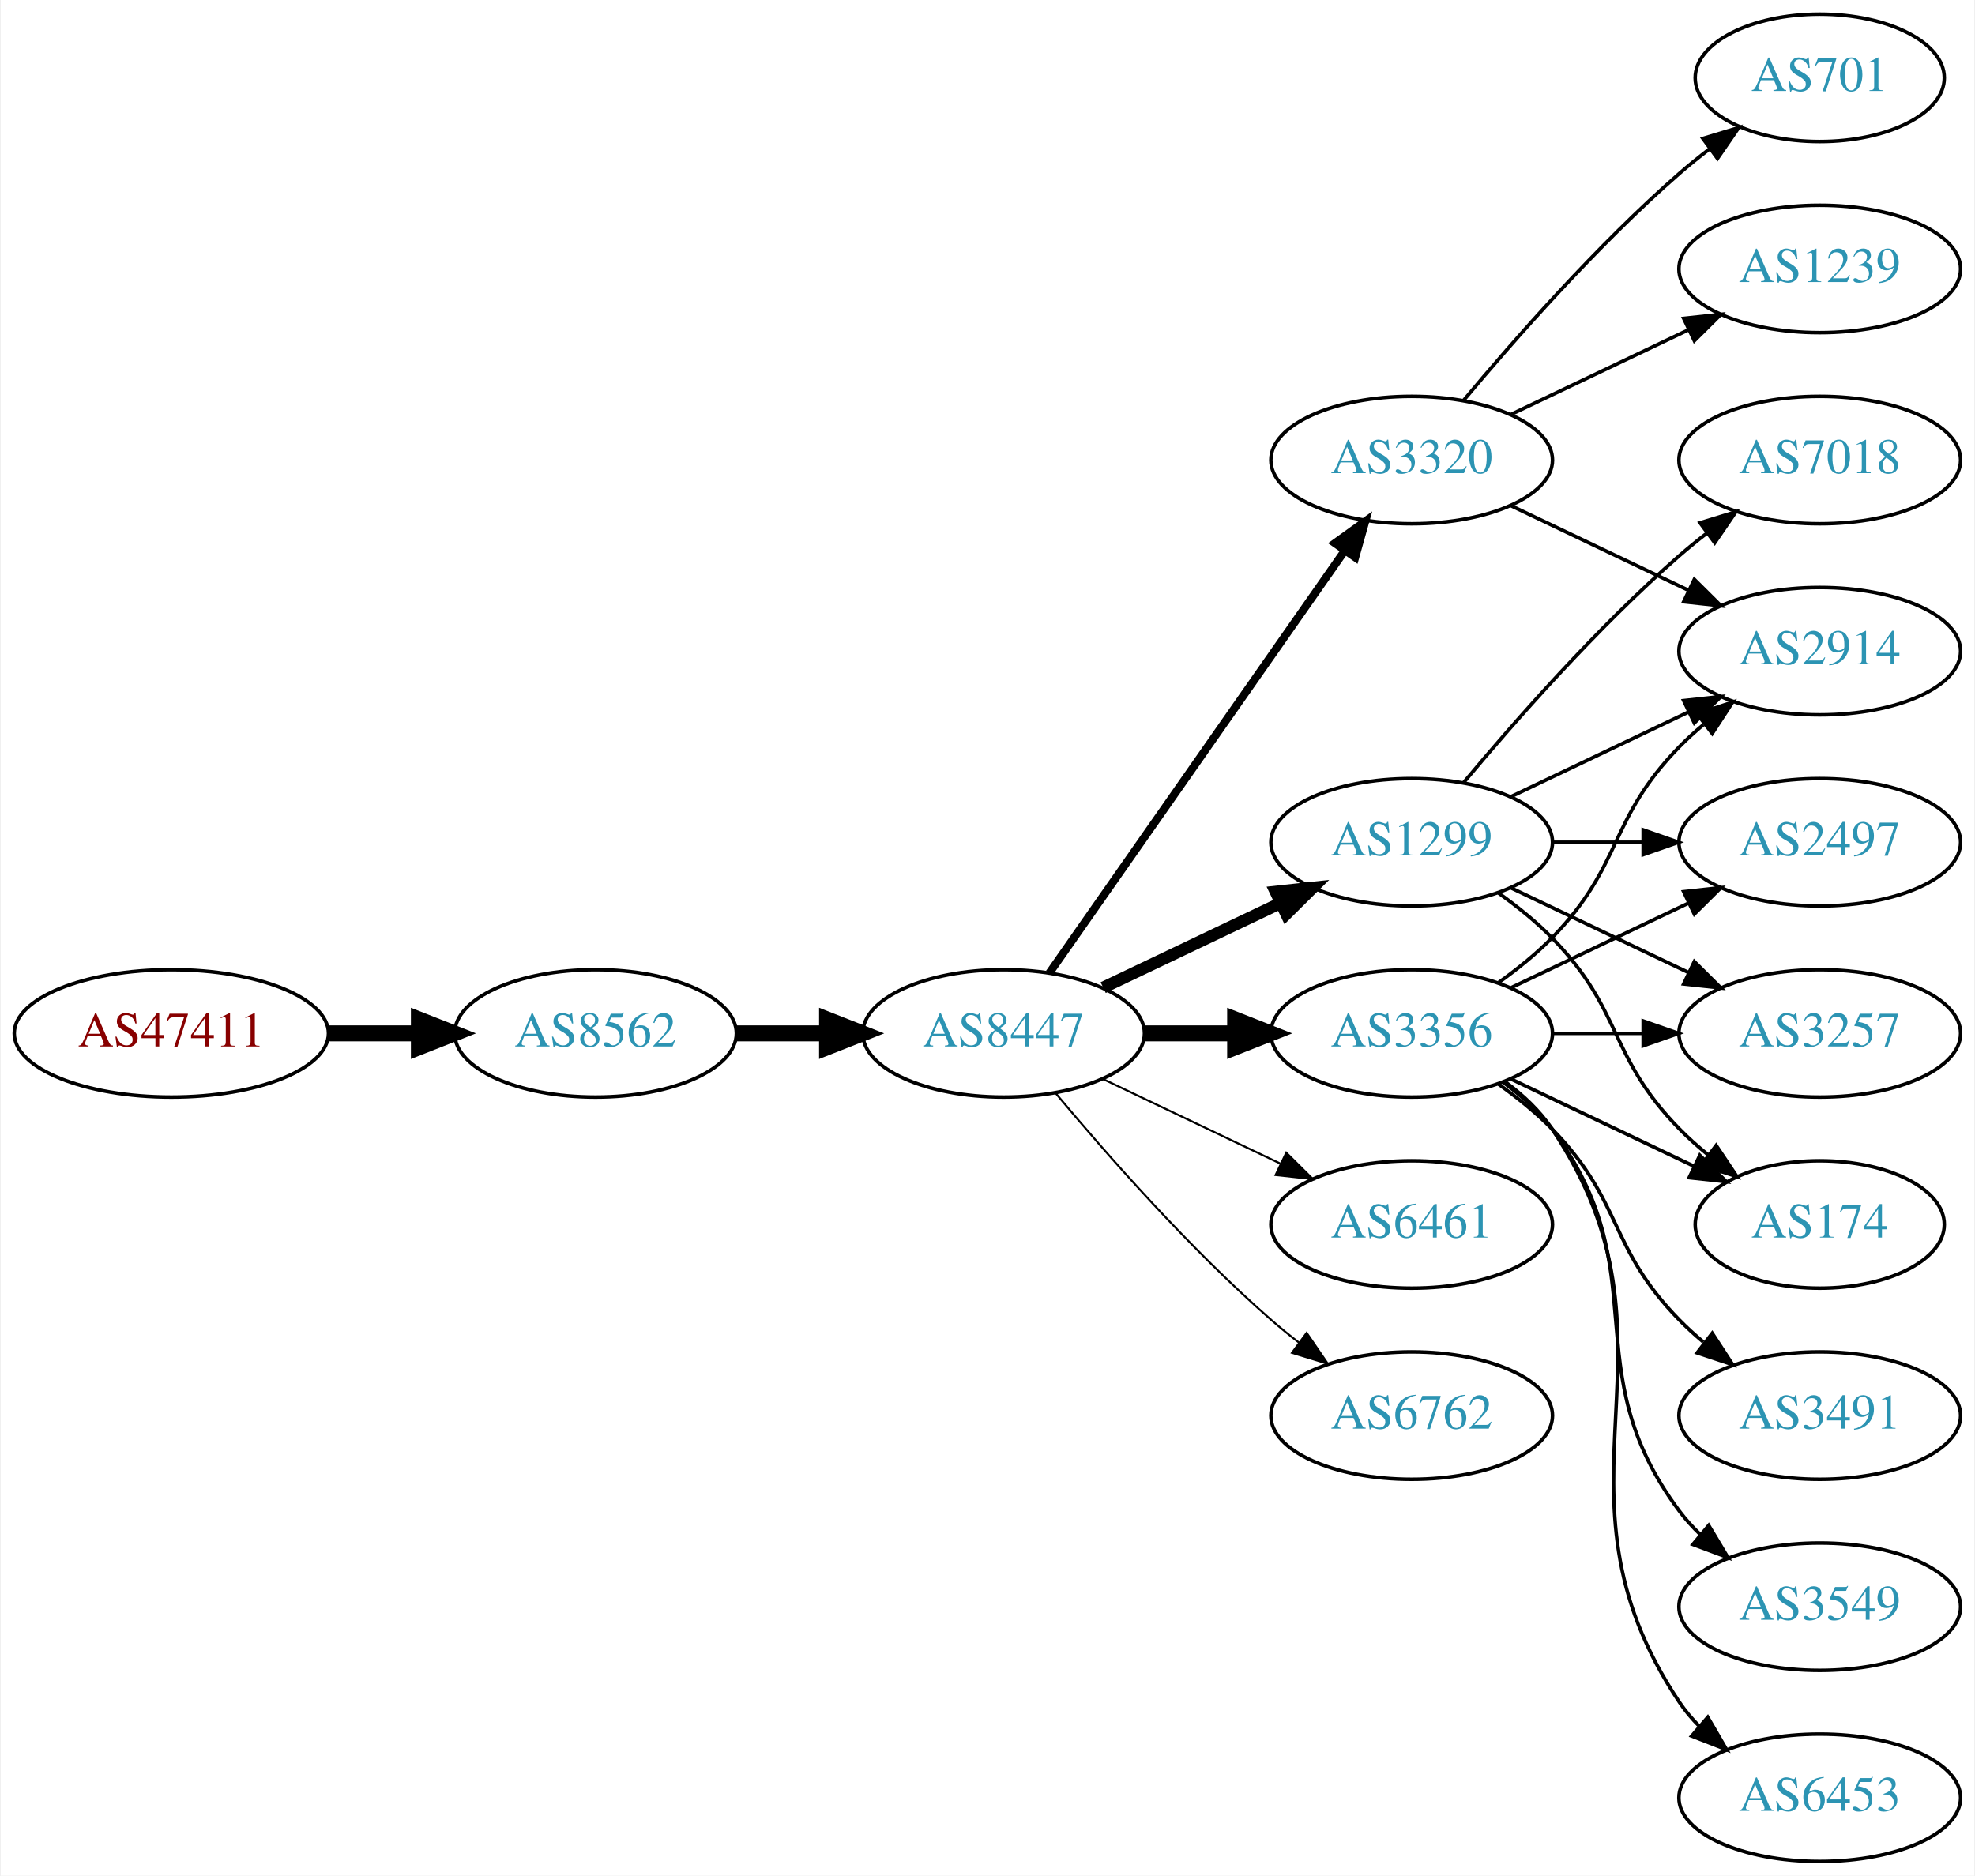
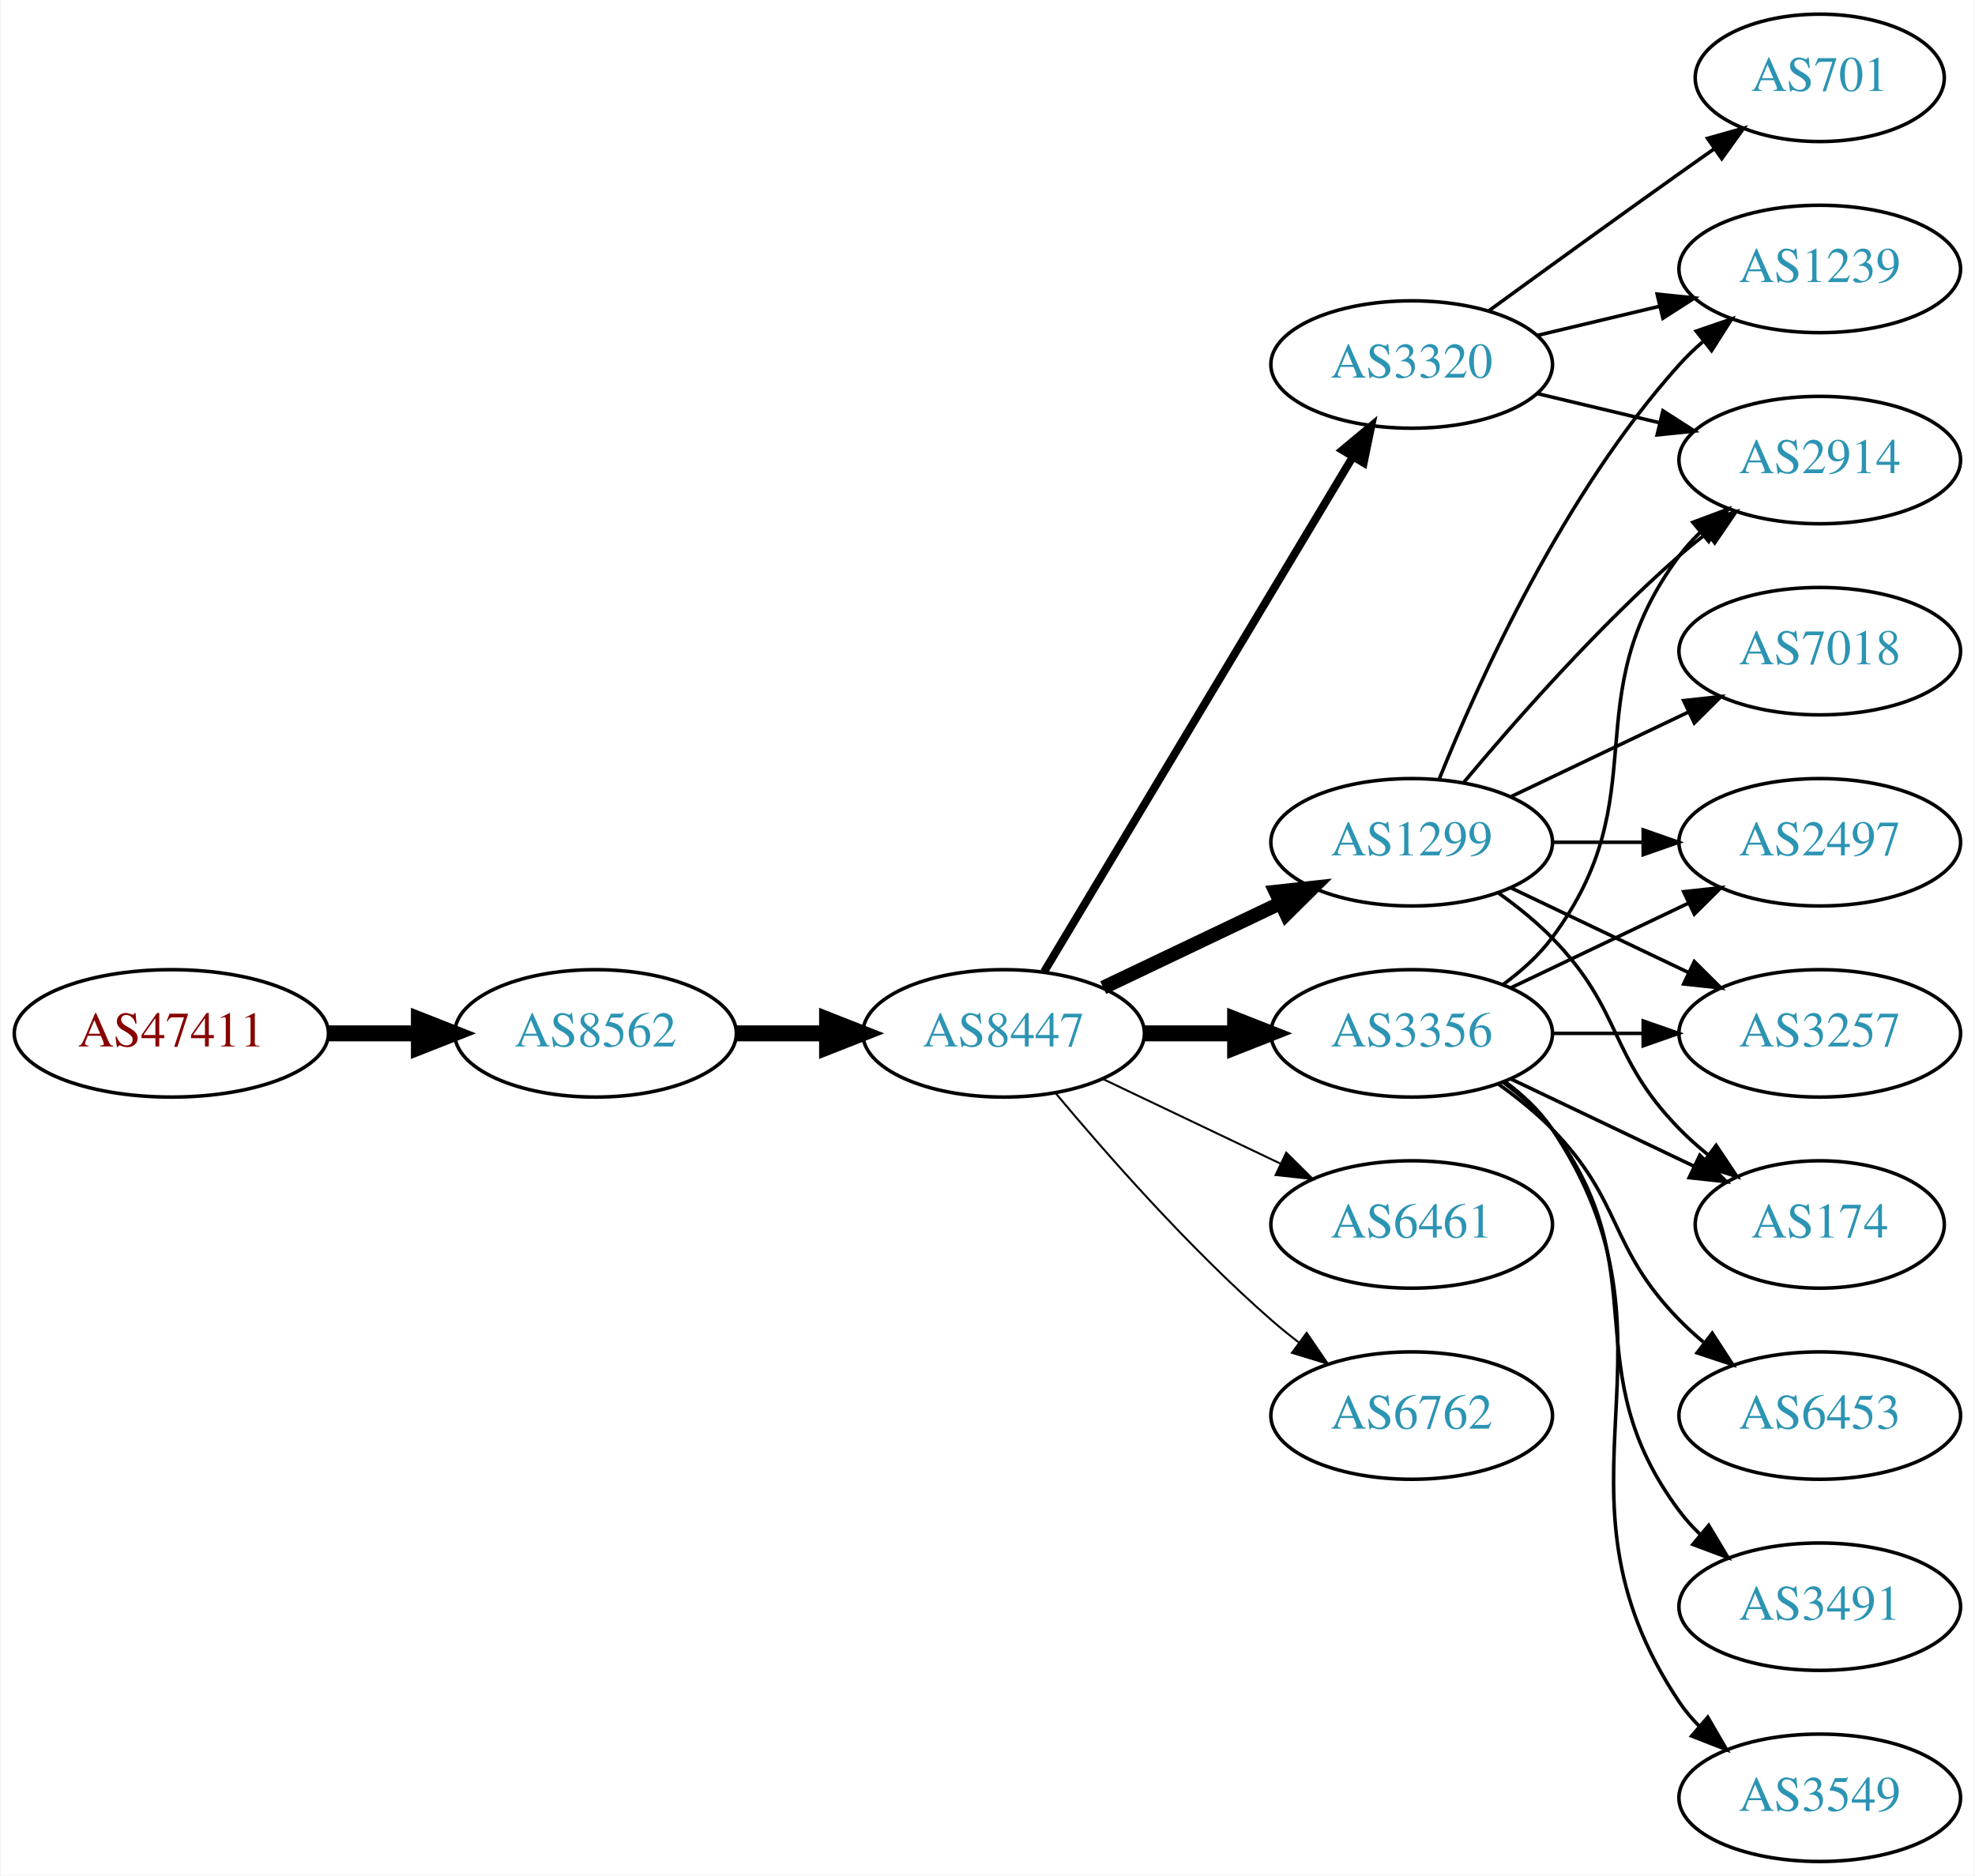
<svg xmlns="http://www.w3.org/2000/svg" xmlns:xlink="http://www.w3.org/1999/xlink" width="558pt" height="530pt" viewBox="0.00 0.00 557.56 530.00">
  <g id="graph0" class="graph" transform="scale(1 1) rotate(0) translate(4 526)">
    <polygon fill="white" stroke="none" points="-4,4 -4,-526 553.564,-526 553.564,4 -4,4" />
    <g id="node1" class="node">
      <g id="a_node1">
        <a xlink:href="/asn/47411" xlink:title="AS47411 ~ Kremsmueller Industrieanlagenbau KG [AT]">
          <ellipse fill="#ffffff" stroke="black" cx="44.196" cy="-234" rx="44.393" ry="18" />
          <text text-anchor="middle" x="44.196" y="-230.3" font-family="Times,serif" font-size="14.00" fill="#880000">AS47411</text>
        </a>
      </g>
    </g>
    <g id="node2" class="node">
      <g id="a_node2">
        <a xlink:href="/asn/8562" xlink:title="AS8562 ~ A1 Telekom Austria AG [AT]">
          <ellipse fill="#ffffff" stroke="black" cx="164.039" cy="-234" rx="39.794" ry="18" />
          <text text-anchor="middle" x="164.039" y="-230.3" font-family="Times,serif" font-size="14.00" fill="#2c94b3">AS8562</text>
        </a>
      </g>
    </g>
    <g id="edge1" class="edge">
      <path fill="none" stroke="black" stroke-width="4.5" d="M88.407,-234C96.72,-234 105.482,-234 113.965,-234" />
      <polygon fill="black" stroke="black" stroke-width="4.5" points="114.123,-237.938 124.123,-234 114.123,-230.063 114.123,-237.938" />
    </g>
    <g id="node3" class="node">
      <g id="a_node3">
        <a xlink:href="/asn/8447" xlink:title="AS8447 ~ A1 Telekom Austria AG [AT]">
          <ellipse fill="#ffffff" stroke="black" cx="279.332" cy="-234" rx="39.794" ry="18" />
          <text text-anchor="middle" x="279.332" y="-230.3" font-family="Times,serif" font-size="14.00" fill="#2c94b3">AS8447</text>
        </a>
      </g>
    </g>
    <g id="edge2" class="edge">
      <path fill="none" stroke="black" stroke-width="4.5" d="M203.711,-234C211.914,-234 220.678,-234 229.21,-234" />
      <polygon fill="black" stroke="black" stroke-width="4.5" points="229.449,-237.938 239.449,-234 229.449,-230.063 229.449,-237.938" />
    </g>
    <g id="node4" class="node">
      <g id="a_node4">
+         <a xlink:href="/asn/3320" xlink:title="AS3320 ~ DTAG [DE]">
+           <ellipse fill="#ffffff" stroke="black" cx="394.625" cy="-423" rx="39.794" ry="18" />
+           <text text-anchor="middle" x="394.625" y="-419.3" font-family="Times,serif" font-size="14.00" fill="#2c94b3">AS3320</text>
+         </a>
+       </g>
+     </g>
+     <g id="edge3" class="edge">
+       <path fill="none" stroke="black" stroke-width="2.25" d="M290.787,-251.442C310.768,-284.775 354.473,-357.686 377.959,-396.866" />
+       <polygon fill="black" stroke="black" stroke-width="2.25" points="375.051,-398.823 383.195,-405.6 381.055,-395.224 375.051,-398.823" />
+     </g>
+     <g id="node5" class="node">
+       <g id="a_node5">
        <a xlink:href="/asn/3356" xlink:title="AS3356 ~ Level 3 Parent, LLC [US]">
          <ellipse fill="#ffffff" stroke="black" cx="394.625" cy="-234" rx="39.794" ry="18" />
          <text text-anchor="middle" x="394.625" y="-230.3" font-family="Times,serif" font-size="14.00" fill="#2c94b3">AS3356</text>
        </a>
      </g>
    </g>
-     <g id="edge3" class="edge">
+     <g id="edge4" class="edge">
      <path fill="none" stroke="black" stroke-width="4.5" d="M319.004,-234C327.207,-234 335.971,-234 344.503,-234" />
      <polygon fill="black" stroke="black" stroke-width="4.5" points="344.742,-237.938 354.742,-234 344.742,-230.063 344.742,-237.938" />
-     </g>
-     <g id="node5" class="node">
-       <g id="a_node5">
-         <a xlink:href="/asn/6461" xlink:title="AS6461 ~ Zayo Bandwidth [US]">
-           <ellipse fill="#ffffff" stroke="black" cx="394.625" cy="-180" rx="39.794" ry="18" />
-           <text text-anchor="middle" x="394.625" y="-176.3" font-family="Times,serif" font-size="14.00" fill="#2c94b3">AS6461</text>
-         </a>
-       </g>
-     </g>
-     <g id="edge4" class="edge">
-       <path fill="none" stroke="black" stroke-width="0.562" d="M307.468,-221.066C322.462,-213.919 341.283,-204.948 357.506,-197.215" />
-       <polygon fill="black" stroke="black" stroke-width="0.562" points="359.188,-200.291 366.71,-192.829 356.177,-193.972 359.188,-200.291" />
    </g>
    <g id="node6" class="node">
      <g id="a_node6">
        <a xlink:href="/asn/1299" xlink:title="AS1299 ~ Telia Carrier [EU]">
          <ellipse fill="#ffffff" stroke="black" cx="394.625" cy="-288" rx="39.794" ry="18" />
          <text text-anchor="middle" x="394.625" y="-284.3" font-family="Times,serif" font-size="14.00" fill="#2c94b3">AS1299</text>
        </a>
      </g>
    </g>
    <g id="edge5" class="edge">
-       <path fill="none" stroke="black" stroke-width="3.375" d="M307.468,-246.934C322.462,-254.081 341.283,-263.052 357.506,-270.785" />
-       <polygon fill="black" stroke="black" stroke-width="3.375" points="356.177,-274.028 366.71,-275.171 359.188,-267.709 356.177,-274.028" />
+       <path fill="none" stroke="black" stroke-width="3.938" d="M307.468,-246.934C322.462,-254.081 341.283,-263.052 357.506,-270.785" />
+       <polygon fill="black" stroke="black" stroke-width="3.938" points="356.177,-274.028 366.71,-275.171 359.188,-267.709 356.177,-274.028" />
    </g>
    <g id="node7" class="node">
      <g id="a_node7">
+         <a xlink:href="/asn/6461" xlink:title="AS6461 ~ Zayo Bandwidth [US]">
+           <ellipse fill="#ffffff" stroke="black" cx="394.625" cy="-180" rx="39.794" ry="18" />
+           <text text-anchor="middle" x="394.625" y="-176.3" font-family="Times,serif" font-size="14.00" fill="#2c94b3">AS6461</text>
+         </a>
+       </g>
+     </g>
+     <g id="edge6" class="edge">
+       <path fill="none" stroke="black" stroke-width="0.562" d="M307.468,-221.066C322.462,-213.919 341.283,-204.948 357.506,-197.215" />
+       <polygon fill="black" stroke="black" stroke-width="0.562" points="359.188,-200.291 366.71,-192.829 356.177,-193.972 359.188,-200.291" />
+     </g>
+     <g id="node8" class="node">
+       <g id="a_node8">
        <a xlink:href="/asn/6762" xlink:title="AS6762 ~ TELECOM ITALIA SPARKLE S.p.A. [IT]">
          <ellipse fill="#ffffff" stroke="black" cx="394.625" cy="-126" rx="39.794" ry="18" />
          <text text-anchor="middle" x="394.625" y="-122.3" font-family="Times,serif" font-size="14.00" fill="#2c94b3">AS6762</text>
        </a>
      </g>
    </g>
-     <g id="edge6" class="edge">
+     <g id="edge7" class="edge">
      <path fill="none" stroke="black" stroke-width="0.562" d="M293.962,-217.183C308.244,-200.071 331.791,-173.255 354.978,-153 357.444,-150.846 360.082,-148.706 362.78,-146.628" />
      <polygon fill="black" stroke="black" stroke-width="0.562" points="364.953,-149.375 370.934,-140.63 360.805,-143.736 364.953,-149.375" />
    </g>
-     <g id="node8" class="node">
-       <g id="a_node8">
-         <a xlink:href="/asn/3320" xlink:title="AS3320 ~ DTAG [DE]">
-           <ellipse fill="#ffffff" stroke="black" cx="394.625" cy="-396" rx="39.794" ry="18" />
-           <text text-anchor="middle" x="394.625" y="-392.3" font-family="Times,serif" font-size="14.00" fill="#2c94b3">AS3320</text>
-         </a>
-       </g>
-     </g>
-     <g id="edge7" class="edge">
-       <path fill="none" stroke="black" stroke-width="2.25" d="M292.242,-251.031C312.164,-279.517 352.353,-336.985 375.703,-370.374" />
-       <polygon fill="black" stroke="black" stroke-width="2.25" points="372.934,-372.521 381.533,-378.71 378.67,-368.509 372.934,-372.521" />
-     </g>
    <g id="node9" class="node">
      <g id="a_node9">
+         <a xlink:href="/asn/2914" xlink:title="AS2914 ~ NTT America, Inc. [US]">
+           <ellipse fill="#ffffff" stroke="black" cx="509.918" cy="-396" rx="39.794" ry="18" />
+           <text text-anchor="middle" x="509.918" y="-392.3" font-family="Times,serif" font-size="14.00" fill="#2c94b3">AS2914</text>
+         </a>
+       </g>
+     </g>
+     <g id="edge8" class="edge">
+       <path fill="none" stroke="black" d="M430.232,-414.752C441.103,-412.162 453.257,-409.265 464.7,-406.538" />
+       <polygon fill="black" stroke="black" points="465.606,-409.92 474.522,-404.197 463.983,-403.111 465.606,-409.92" />
+     </g>
+     <g id="node10" class="node">
+       <g id="a_node10">
+         <a xlink:href="/asn/1239" xlink:title="AS1239 ~ Sprint [US]">
+           <ellipse fill="#ffffff" stroke="black" cx="509.918" cy="-450" rx="39.794" ry="18" />
+           <text text-anchor="middle" x="509.918" y="-446.3" font-family="Times,serif" font-size="14.00" fill="#2c94b3">AS1239</text>
+         </a>
+       </g>
+     </g>
+     <g id="edge9" class="edge">
+       <path fill="none" stroke="black" d="M430.232,-431.248C441.103,-433.838 453.257,-436.735 464.7,-439.462" />
+       <polygon fill="black" stroke="black" points="463.983,-442.889 474.522,-441.803 465.606,-436.08 463.983,-442.889" />
+     </g>
+     <g id="node11" class="node">
+       <g id="a_node11">
+         <a xlink:href="/asn/701" xlink:title="AS701 ~ UUNET [US]">
+           <ellipse fill="#ffffff" stroke="black" cx="509.918" cy="-504" rx="35.194" ry="18" />
+           <text text-anchor="middle" x="509.918" y="-500.3" font-family="Times,serif" font-size="14.00" fill="#2c94b3">AS701</text>
+         </a>
+       </g>
+     </g>
+     <g id="edge10" class="edge">
+       <path fill="none" stroke="black" d="M416.473,-438.222C431.407,-449.091 452.02,-464.025 470.271,-477 473.481,-479.282 476.85,-481.661 480.205,-484.018" />
+       <polygon fill="black" stroke="black" points="478.217,-486.899 488.416,-489.77 482.233,-481.166 478.217,-486.899" />
+     </g>
+     <g id="edge12" class="edge">
+       <path fill="none" stroke="black" d="M420.555,-247.882C425.631,-251.611 430.549,-256.016 434.271,-261 464.542,-301.542 440,-328.458 470.271,-369 472.016,-371.336 474.023,-373.545 476.186,-375.617" />
+       <polygon fill="black" stroke="black" points="474.064,-378.405 483.987,-382.118 478.546,-373.027 474.064,-378.405" />
+     </g>
+     <g id="node12" class="node">
+       <g id="a_node12">
+         <a xlink:href="/asn/6453" xlink:title="AS6453 ~ TATA COMMUNICATIONS (AMERICA) INC [US]">
+           <ellipse fill="#ffffff" stroke="black" cx="509.918" cy="-126" rx="39.794" ry="18" />
+           <text text-anchor="middle" x="509.918" y="-122.3" font-family="Times,serif" font-size="14.00" fill="#2c94b3">AS6453</text>
+         </a>
+       </g>
+     </g>
+     <g id="edge11" class="edge">
+       <path fill="none" stroke="black" d="M419.219,-219.611C424.475,-215.852 429.806,-211.563 434.271,-207 454.443,-186.383 450.099,-173.617 470.271,-153 472.364,-150.861 474.647,-148.782 477.024,-146.79" />
+       <polygon fill="black" stroke="black" points="479.542,-149.268 485.323,-140.389 475.267,-143.725 479.542,-149.268" />
+     </g>
+     <g id="node13" class="node">
+       <g id="a_node13">
        <a xlink:href="/asn/2497" xlink:title="AS2497 ~ Internet Initiative Japan Inc. [JP]">
          <ellipse fill="#ffffff" stroke="black" cx="509.918" cy="-288" rx="39.794" ry="18" />
          <text text-anchor="middle" x="509.918" y="-284.3" font-family="Times,serif" font-size="14.00" fill="#2c94b3">AS2497</text>
        </a>
      </g>
    </g>
-     <g id="edge8" class="edge">
+     <g id="edge13" class="edge">
      <path fill="none" stroke="black" d="M422.761,-246.934C437.755,-254.081 456.576,-263.052 472.799,-270.785" />
      <polygon fill="black" stroke="black" points="471.469,-274.028 482.002,-275.171 474.481,-267.709 471.469,-274.028" />
    </g>
-     <g id="node10" class="node">
-       <g id="a_node10">
+     <g id="node14" class="node">
+       <g id="a_node14">
        <a xlink:href="/asn/3491" xlink:title="AS3491 ~ PCCW Global, Inc. [US]">
-           <ellipse fill="#ffffff" stroke="black" cx="509.918" cy="-126" rx="39.794" ry="18" />
-           <text text-anchor="middle" x="509.918" y="-122.3" font-family="Times,serif" font-size="14.00" fill="#2c94b3">AS3491</text>
-         </a>
-       </g>
-     </g>
-     <g id="edge9" class="edge">
-       <path fill="none" stroke="black" d="M419.219,-219.611C424.475,-215.852 429.806,-211.563 434.271,-207 454.443,-186.383 450.099,-173.617 470.271,-153 472.364,-150.861 474.647,-148.782 477.024,-146.79" />
-       <polygon fill="black" stroke="black" points="479.542,-149.268 485.323,-140.389 475.267,-143.725 479.542,-149.268" />
-     </g>
-     <g id="node11" class="node">
-       <g id="a_node11">
+           <ellipse fill="#ffffff" stroke="black" cx="509.918" cy="-72" rx="39.794" ry="18" />
+           <text text-anchor="middle" x="509.918" y="-68.3" font-family="Times,serif" font-size="14.00" fill="#2c94b3">AS3491</text>
+         </a>
+       </g>
+     </g>
+     <g id="edge14" class="edge">
+       <path fill="none" stroke="black" d="M420.555,-220.118C425.631,-216.389 430.549,-211.984 434.271,-207 464.542,-166.458 440,-139.542 470.271,-99 472.016,-96.664 474.023,-94.455 476.186,-92.383" />
+       <polygon fill="black" stroke="black" points="478.546,-94.973 483.987,-85.882 474.064,-89.595 478.546,-94.973" />
+     </g>
+     <g id="node15" class="node">
+       <g id="a_node15">
        <a xlink:href="/asn/3257" xlink:title="AS3257 ~ GTT [DE]">
          <ellipse fill="#ffffff" stroke="black" cx="509.918" cy="-234" rx="39.794" ry="18" />
          <text text-anchor="middle" x="509.918" y="-230.3" font-family="Times,serif" font-size="14.00" fill="#2c94b3">AS3257</text>
        </a>
      </g>
    </g>
-     <g id="edge10" class="edge">
+     <g id="edge15" class="edge">
      <path fill="none" stroke="black" d="M434.297,-234C442.5,-234 451.264,-234 459.796,-234" />
      <polygon fill="black" stroke="black" points="460.035,-237.5 470.035,-234 460.035,-230.5 460.035,-237.5" />
    </g>
-     <g id="node12" class="node">
-       <g id="a_node12">
-         <a xlink:href="/asn/2914" xlink:title="AS2914 ~ NTT America, Inc. [US]">
-           <ellipse fill="#ffffff" stroke="black" cx="509.918" cy="-342" rx="39.794" ry="18" />
-           <text text-anchor="middle" x="509.918" y="-338.3" font-family="Times,serif" font-size="14.00" fill="#2c94b3">AS2914</text>
-         </a>
-       </g>
-     </g>
-     <g id="edge11" class="edge">
-       <path fill="none" stroke="black" d="M419.219,-248.389C424.475,-252.148 429.806,-256.437 434.271,-261 454.443,-281.617 450.099,-294.383 470.271,-315 472.364,-317.139 474.647,-319.218 477.024,-321.21" />
-       <polygon fill="black" stroke="black" points="475.267,-324.275 485.323,-327.611 479.542,-318.732 475.267,-324.275" />
-     </g>
-     <g id="node13" class="node">
-       <g id="a_node13">
+     <g id="node16" class="node">
+       <g id="a_node16">
        <a xlink:href="/asn/3549" xlink:title="AS3549 ~ Level 3 Parent, LLC [US]">
-           <ellipse fill="#ffffff" stroke="black" cx="509.918" cy="-72" rx="39.794" ry="18" />
-           <text text-anchor="middle" x="509.918" y="-68.3" font-family="Times,serif" font-size="14.00" fill="#2c94b3">AS3549</text>
-         </a>
-       </g>
-     </g>
-     <g id="edge12" class="edge">
-       <path fill="none" stroke="black" d="M420.555,-220.118C425.631,-216.389 430.549,-211.984 434.271,-207 464.542,-166.458 440,-139.542 470.271,-99 472.016,-96.664 474.023,-94.455 476.186,-92.383" />
-       <polygon fill="black" stroke="black" points="478.546,-94.973 483.987,-85.882 474.064,-89.595 478.546,-94.973" />
-     </g>
-     <g id="node14" class="node">
-       <g id="a_node14">
-         <a xlink:href="/asn/6453" xlink:title="AS6453 ~ TATA COMMUNICATIONS (AMERICA) INC [US]">
          <ellipse fill="#ffffff" stroke="black" cx="509.918" cy="-18" rx="39.794" ry="18" />
-           <text text-anchor="middle" x="509.918" y="-14.3" font-family="Times,serif" font-size="14.00" fill="#2c94b3">AS6453</text>
-         </a>
-       </g>
-     </g>
-     <g id="edge13" class="edge">
+           <text text-anchor="middle" x="509.918" y="-14.3" font-family="Times,serif" font-size="14.00" fill="#2c94b3">AS3549</text>
+         </a>
+       </g>
+     </g>
+     <g id="edge16" class="edge">
      <path fill="none" stroke="black" d="M420.944,-220.393C425.999,-216.649 430.811,-212.169 434.271,-207 475.296,-145.706 429.247,-106.294 470.271,-45 471.893,-42.577 473.812,-40.305 475.914,-38.19" />
      <polygon fill="black" stroke="black" points="478.281,-40.771 483.599,-31.607 473.727,-35.454 478.281,-40.771" />
    </g>
-     <g id="node15" class="node">
-       <g id="a_node15">
+     <g id="node17" class="node">
+       <g id="a_node17">
        <a xlink:href="/asn/174" xlink:title="AS174 ~ Cogent Communications [US]">
          <ellipse fill="#ffffff" stroke="black" cx="509.918" cy="-180" rx="35.194" ry="18" />
          <text text-anchor="middle" x="509.918" y="-176.3" font-family="Times,serif" font-size="14.00" fill="#2c94b3">AS174</text>
        </a>
      </g>
    </g>
-     <g id="edge14" class="edge">
+     <g id="edge17" class="edge">
      <path fill="none" stroke="black" d="M422.761,-221.066C438.193,-213.71 457.678,-204.423 474.213,-196.541" />
      <polygon fill="black" stroke="black" points="476.034,-199.551 483.555,-192.089 473.022,-193.232 476.034,-199.551" />
    </g>
-     <g id="edge19" class="edge">
+     <g id="edge20" class="edge">
+       <path fill="none" stroke="black" d="M409.255,-304.817C423.537,-321.929 447.084,-348.745 470.271,-369 472.737,-371.154 475.375,-373.294 478.073,-375.372" />
+       <polygon fill="black" stroke="black" points="476.098,-378.264 486.227,-381.37 480.246,-372.625 476.098,-378.264" />
+     </g>
+     <g id="edge23" class="edge">
+       <path fill="none" stroke="black" d="M402.372,-305.787C413.423,-333.243 437.476,-386.578 470.271,-423 472.273,-425.224 474.492,-427.363 476.825,-429.397" />
+       <polygon fill="black" stroke="black" points="475.023,-432.433 485.044,-435.873 479.355,-426.935 475.023,-432.433" />
+     </g>
+     <g id="edge22" class="edge">
      <path fill="none" stroke="black" d="M434.297,-288C442.5,-288 451.264,-288 459.796,-288" />
      <polygon fill="black" stroke="black" points="460.035,-291.5 470.035,-288 460.035,-284.5 460.035,-291.5" />
    </g>
-     <g id="edge18" class="edge">
+     <g id="edge19" class="edge">
      <path fill="none" stroke="black" d="M422.761,-275.066C437.755,-267.919 456.576,-258.948 472.799,-251.215" />
      <polygon fill="black" stroke="black" points="474.481,-254.291 482.002,-246.829 471.469,-247.972 474.481,-254.291" />
    </g>
-     <g id="edge16" class="edge">
+     <g id="edge21" class="edge">
+       <path fill="none" stroke="black" d="M419.219,-273.611C424.475,-269.852 429.806,-265.563 434.271,-261 454.443,-240.383 450.099,-227.617 470.271,-207 472.75,-204.466 475.497,-202.017 478.349,-199.696" />
+       <polygon fill="black" stroke="black" points="480.652,-202.343 486.535,-193.532 476.441,-196.752 480.652,-202.343" />
+     </g>
+     <g id="node18" class="node">
+       <g id="a_node18">
+         <a xlink:href="/asn/7018" xlink:title="AS7018 ~ AT&amp;T Services, Inc. [US]">
+           <ellipse fill="#ffffff" stroke="black" cx="509.918" cy="-342" rx="39.794" ry="18" />
+           <text text-anchor="middle" x="509.918" y="-338.3" font-family="Times,serif" font-size="14.00" fill="#2c94b3">AS7018</text>
+         </a>
+       </g>
+     </g>
+     <g id="edge18" class="edge">
      <path fill="none" stroke="black" d="M422.761,-300.934C437.755,-308.081 456.576,-317.052 472.799,-324.785" />
      <polygon fill="black" stroke="black" points="471.469,-328.028 482.002,-329.171 474.481,-321.709 471.469,-328.028" />
    </g>
-     <g id="edge15" class="edge">
-       <path fill="none" stroke="black" d="M419.219,-273.611C424.475,-269.852 429.806,-265.563 434.271,-261 454.443,-240.383 450.099,-227.617 470.271,-207 472.75,-204.466 475.497,-202.017 478.349,-199.696" />
-       <polygon fill="black" stroke="black" points="480.652,-202.343 486.535,-193.532 476.441,-196.752 480.652,-202.343" />
-     </g>
-     <g id="node16" class="node">
-       <g id="a_node16">
-         <a xlink:href="/asn/7018" xlink:title="AS7018 ~ AT&amp;T Services, Inc. [US]">
-           <ellipse fill="#ffffff" stroke="black" cx="509.918" cy="-396" rx="39.794" ry="18" />
-           <text text-anchor="middle" x="509.918" y="-392.3" font-family="Times,serif" font-size="14.00" fill="#2c94b3">AS7018</text>
-         </a>
-       </g>
-     </g>
-     <g id="edge17" class="edge">
-       <path fill="none" stroke="black" d="M409.255,-304.817C423.537,-321.929 447.084,-348.745 470.271,-369 472.737,-371.154 475.375,-373.294 478.073,-375.372" />
-       <polygon fill="black" stroke="black" points="476.098,-378.264 486.227,-381.37 480.246,-372.625 476.098,-378.264" />
-     </g>
-     <g id="edge21" class="edge">
-       <path fill="none" stroke="black" d="M422.761,-383.066C437.755,-375.919 456.576,-366.948 472.799,-359.215" />
-       <polygon fill="black" stroke="black" points="474.481,-362.291 482.002,-354.829 471.469,-355.972 474.481,-362.291" />
-     </g>
-     <g id="node17" class="node">
-       <g id="a_node17">
-         <a xlink:href="/asn/701" xlink:title="AS701 ~ UUNET [US]">
-           <ellipse fill="#ffffff" stroke="black" cx="509.918" cy="-504" rx="35.194" ry="18" />
-           <text text-anchor="middle" x="509.918" y="-500.3" font-family="Times,serif" font-size="14.00" fill="#2c94b3">AS701</text>
-         </a>
-       </g>
-     </g>
-     <g id="edge20" class="edge">
-       <path fill="none" stroke="black" d="M409.255,-412.817C423.537,-429.929 447.084,-456.745 470.271,-477 472.941,-479.332 475.814,-481.648 478.744,-483.886" />
-       <polygon fill="black" stroke="black" points="476.895,-486.87 487.035,-489.939 481.022,-481.216 476.895,-486.87" />
-     </g>
-     <g id="node18" class="node">
-       <g id="a_node18">
-         <a xlink:href="/asn/1239" xlink:title="AS1239 ~ Sprint [US]">
-           <ellipse fill="#ffffff" stroke="black" cx="509.918" cy="-450" rx="39.794" ry="18" />
-           <text text-anchor="middle" x="509.918" y="-446.3" font-family="Times,serif" font-size="14.00" fill="#2c94b3">AS1239</text>
-         </a>
-       </g>
-     </g>
-     <g id="edge22" class="edge">
-       <path fill="none" stroke="black" d="M422.761,-408.934C437.755,-416.081 456.576,-425.052 472.799,-432.785" />
-       <polygon fill="black" stroke="black" points="471.469,-436.028 482.002,-437.171 474.481,-429.709 471.469,-436.028" />
-     </g>
  </g>
</svg>
